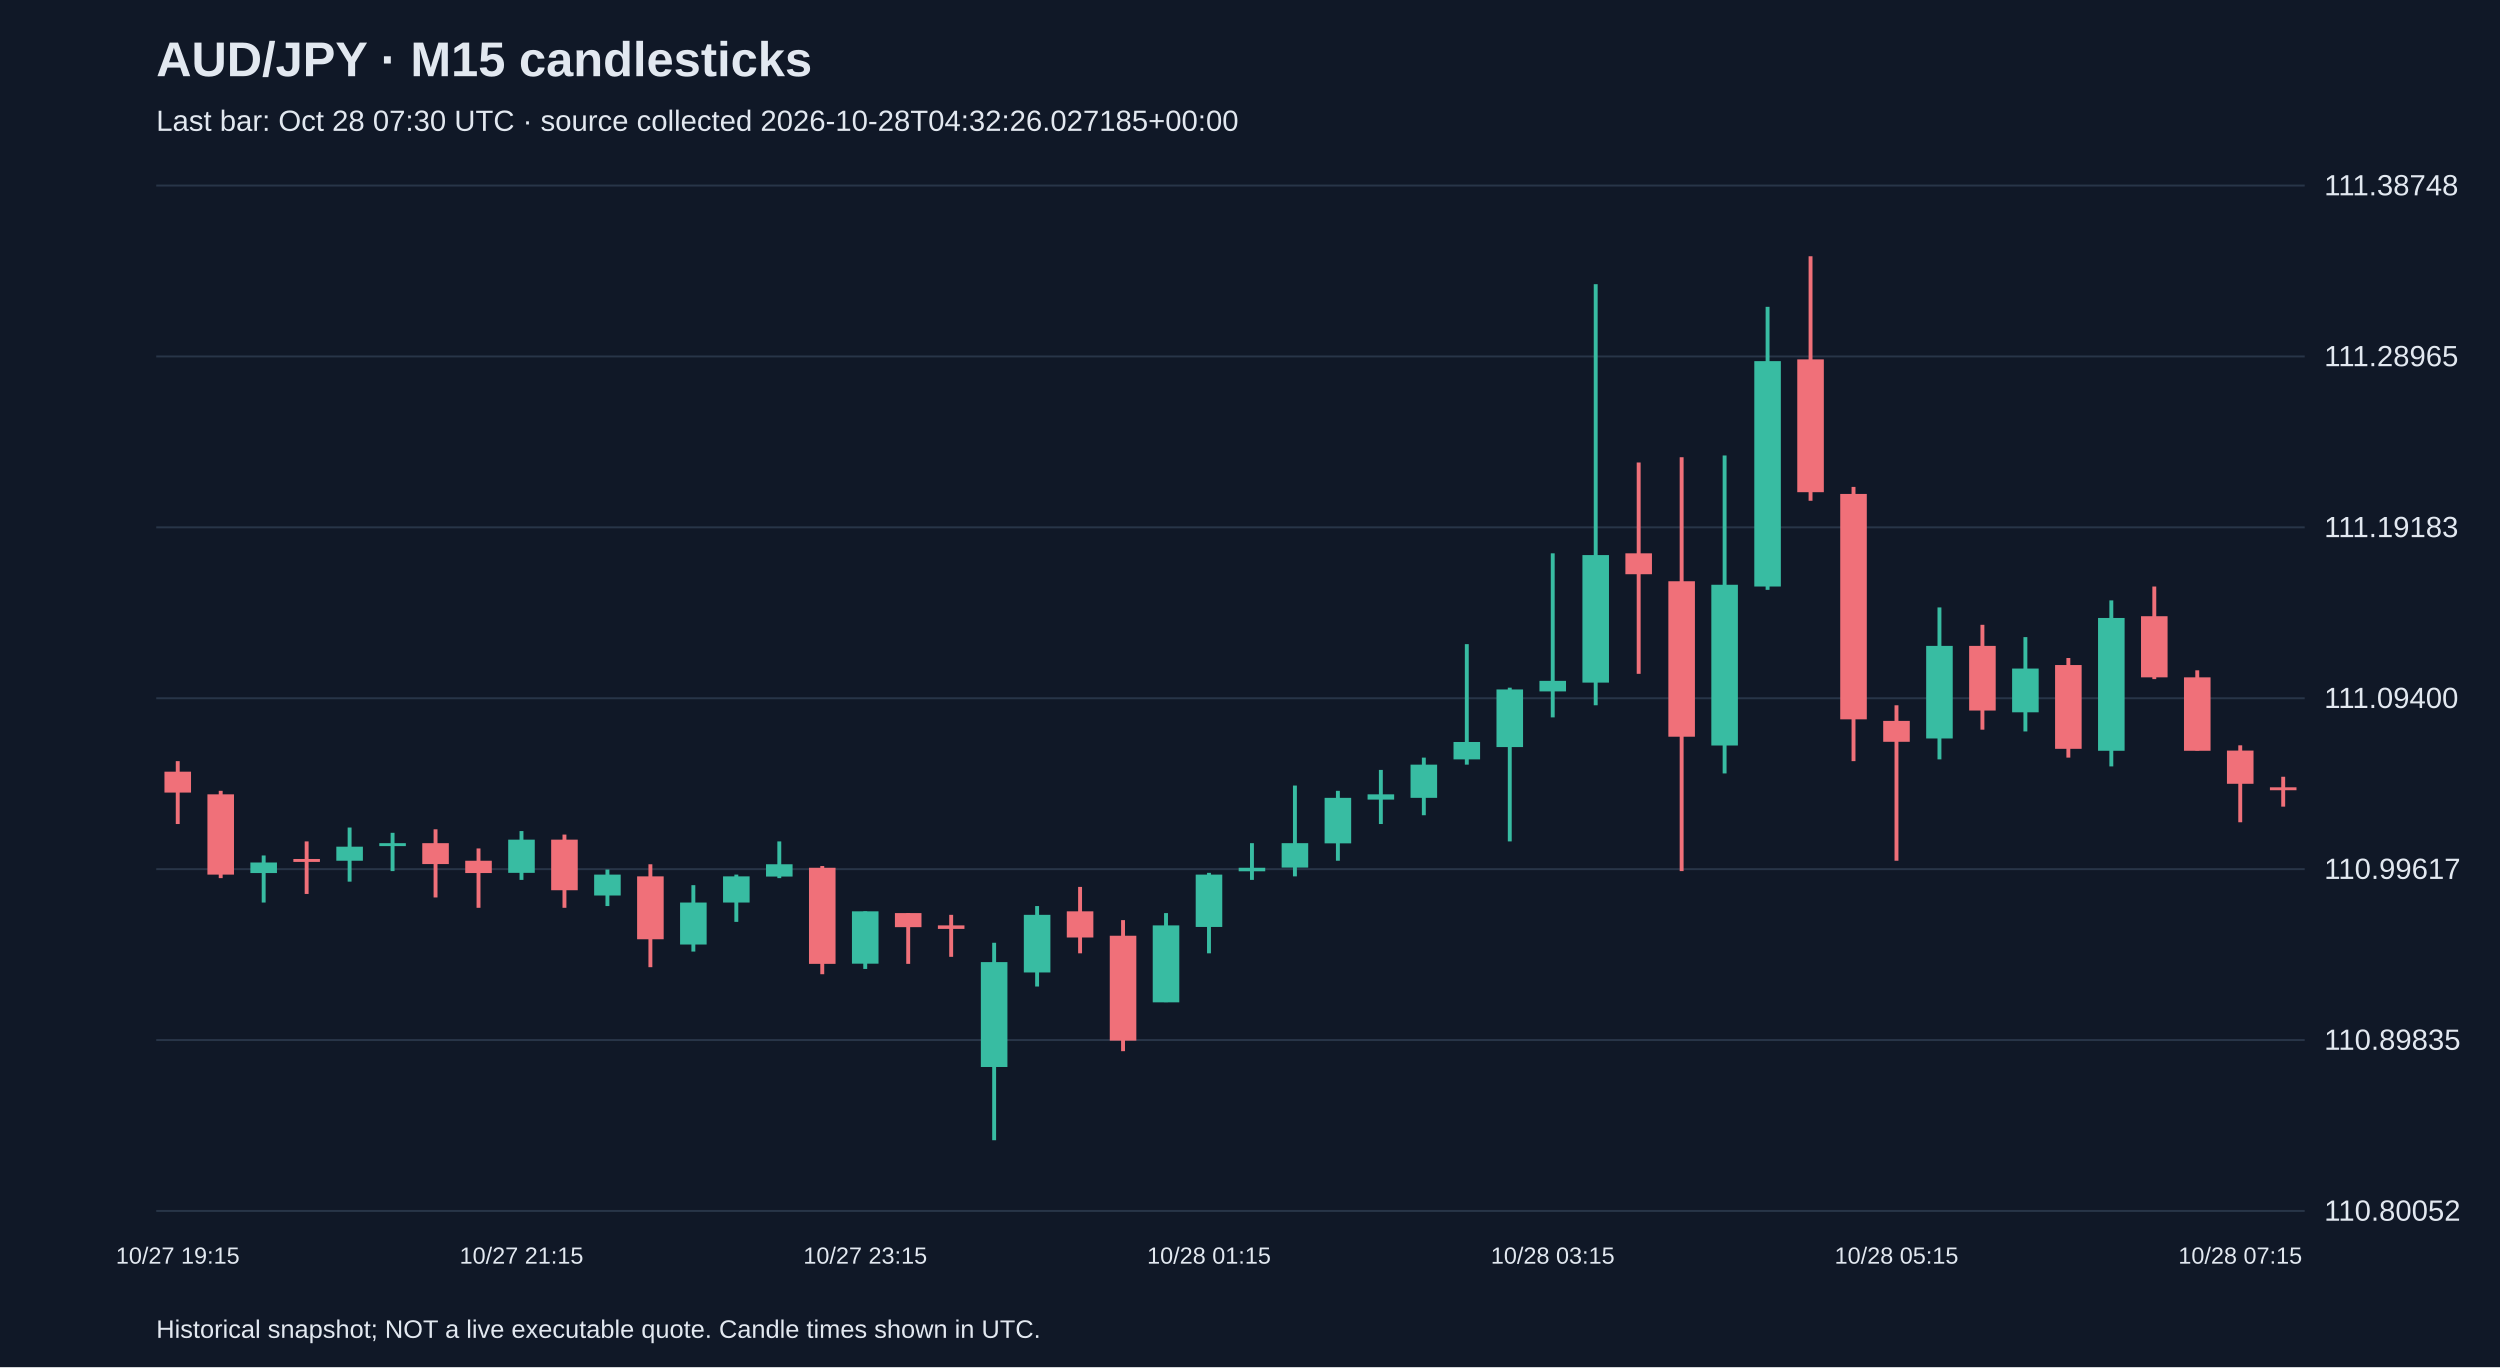
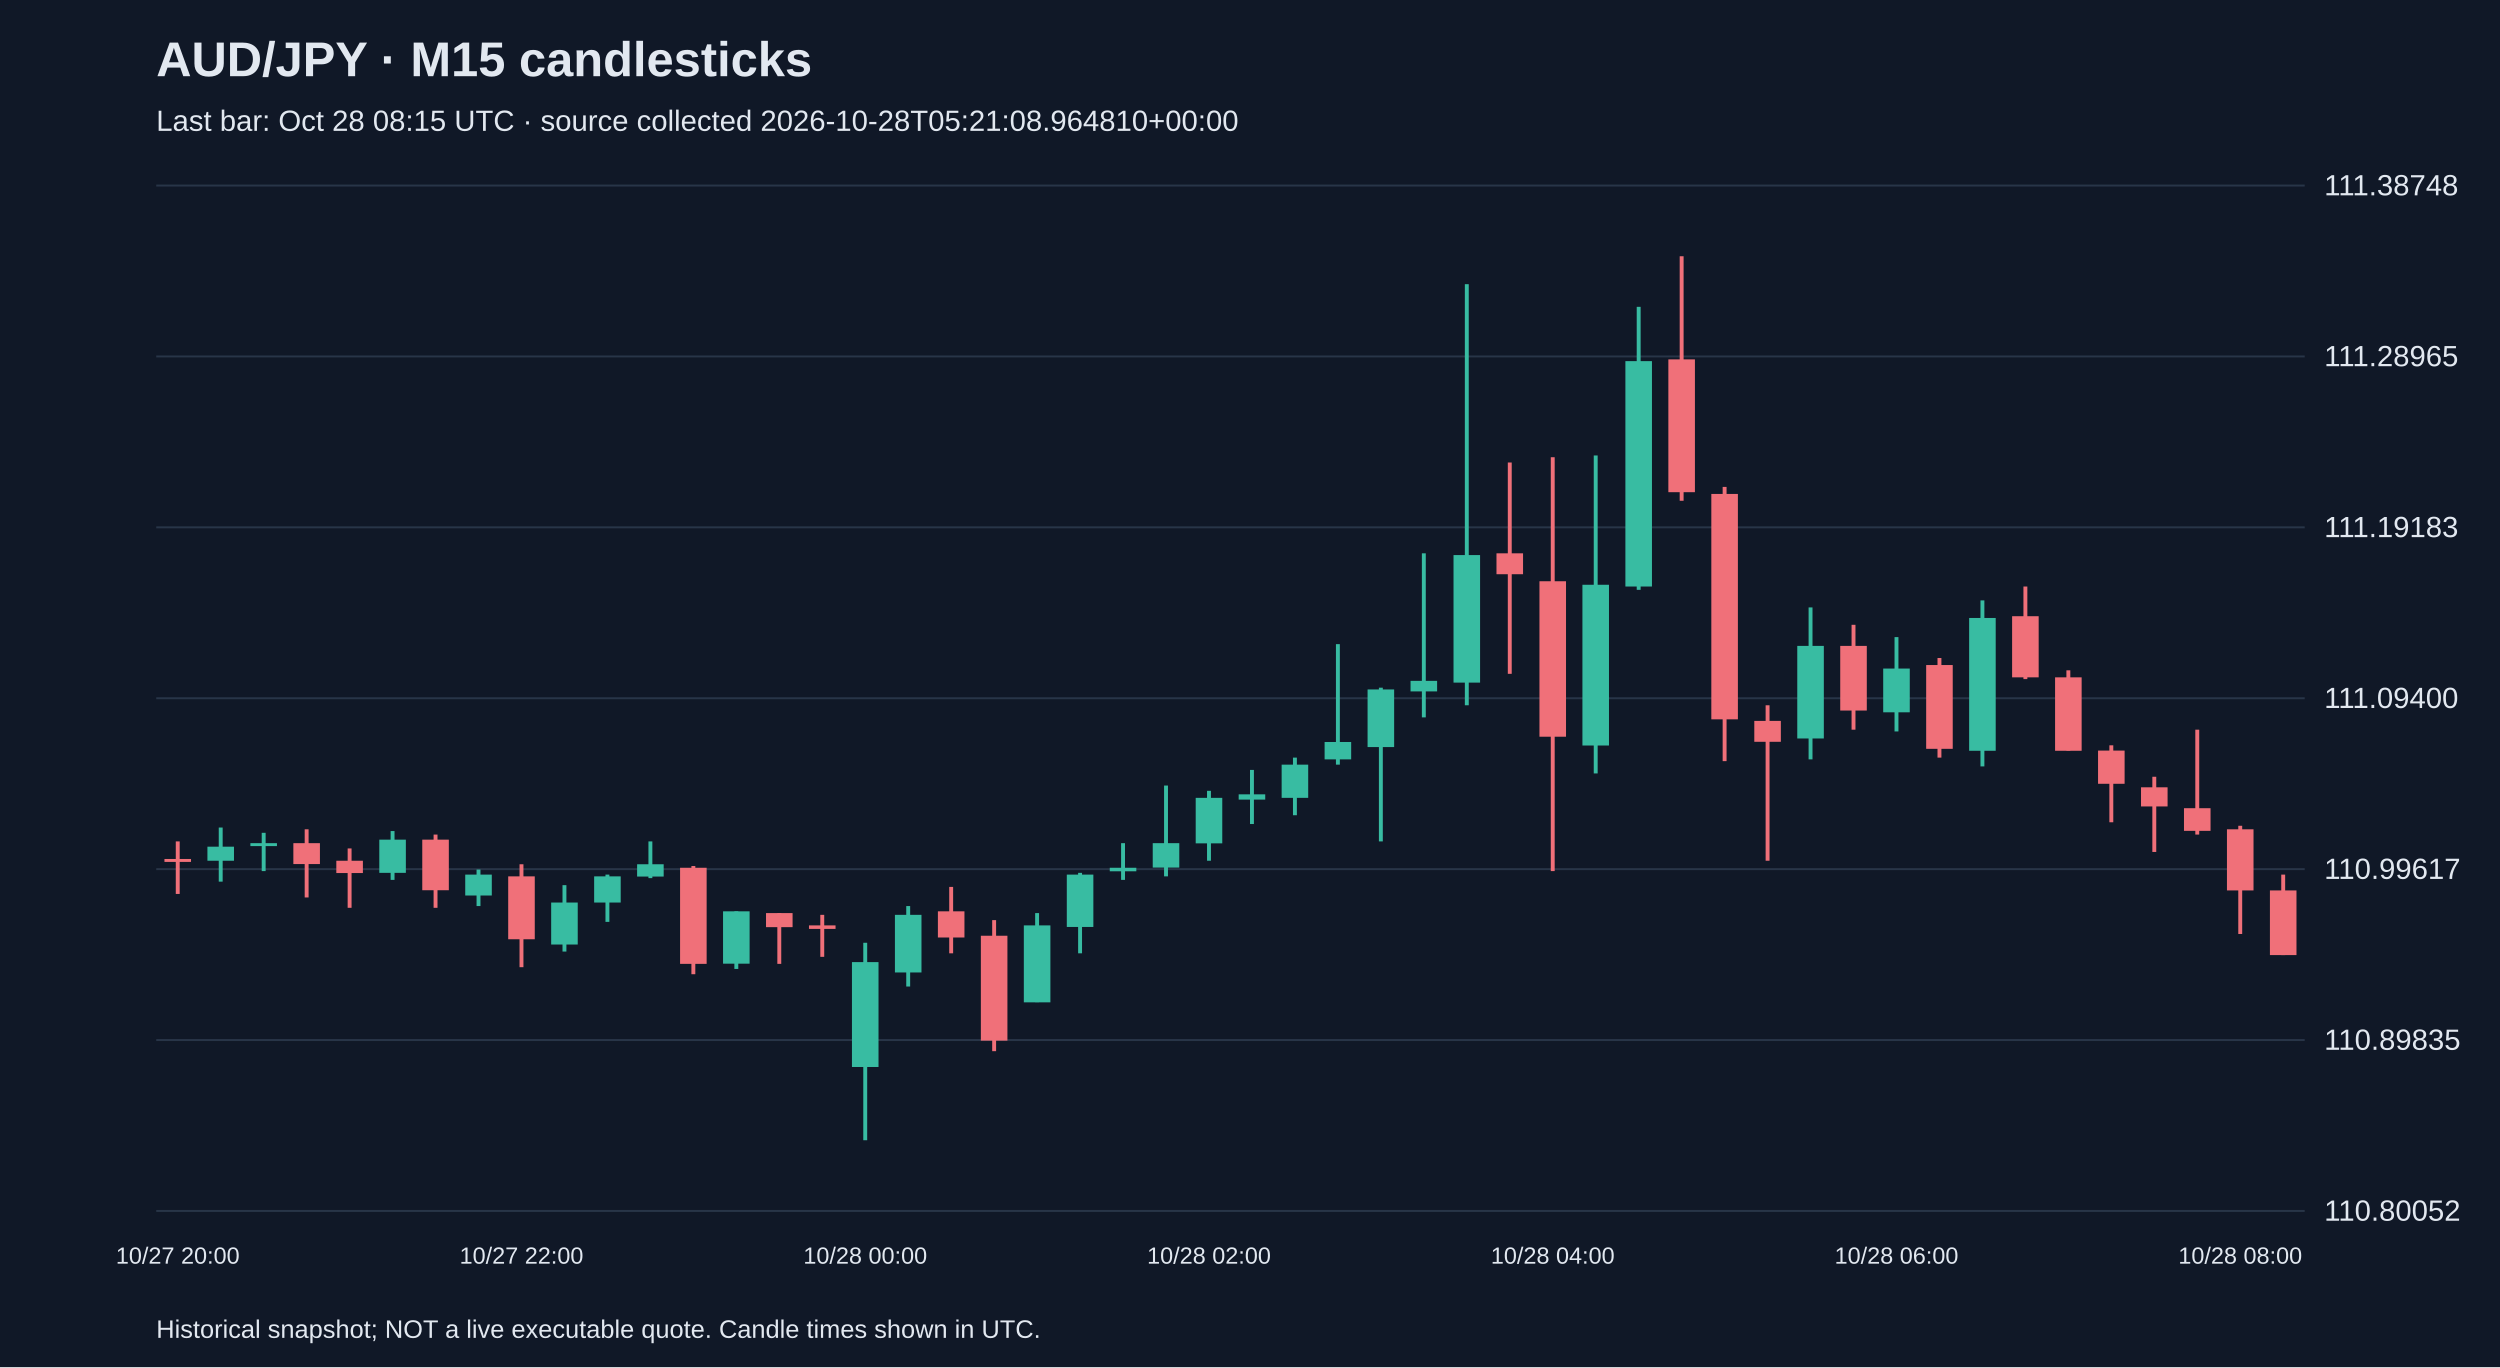
<svg xmlns="http://www.w3.org/2000/svg" viewBox="0 0 1280 700">
  <rect width="100%" height="100%" fill="#101827" />
  <style>text{font-family:Arial,sans-serif;fill:#e2e8f0}</style>
  <text x="80" y="39" font-size="25" font-weight="bold">AUD/JPY · M15 candlesticks</text>
-   <text x="80" y="67" font-size="15" fill="#a6b1c5">Last bar: Oct 28 07:30 UTC · source collected 2026-10-28T04:32:26.027185+00:00</text>
+   <text x="80" y="67" font-size="15" fill="#a6b1c5">Last bar: Oct 28 08:15 UTC · source collected 2026-10-28T05:21:08.964810+00:00</text>
  <line x1="80" y1="620.0" x2="1180" y2="620.0" stroke="#283548" />
  <text x="1190" y="625.0" font-size="15">110.80052</text>
  <line x1="80" y1="532.5" x2="1180" y2="532.5" stroke="#283548" />
  <text x="1190" y="537.5" font-size="15">110.89835</text>
  <line x1="80" y1="445.0" x2="1180" y2="445.0" stroke="#283548" />
  <text x="1190" y="450.0" font-size="15">110.99617</text>
  <line x1="80" y1="357.5" x2="1180" y2="357.5" stroke="#283548" />
  <text x="1190" y="362.5" font-size="15">111.09400</text>
  <line x1="80" y1="270.0" x2="1180" y2="270.0" stroke="#283548" />
  <text x="1190" y="275.0" font-size="15">111.19183</text>
  <line x1="80" y1="182.5" x2="1180" y2="182.5" stroke="#283548" />
  <text x="1190" y="187.5" font-size="15">111.28965</text>
  <line x1="80" y1="95.0" x2="1180" y2="95.0" stroke="#283548" />
  <text x="1190" y="100.0" font-size="15">111.38748</text>
-   <line x1="91.0" y1="389.7" x2="91.0" y2="421.9" stroke="#f07079" stroke-width="2" />
-   <rect x="84.2" y="395.1" width="13.6" height="10.7" fill="#f07079" />
-   <text x="91.0" y="647" text-anchor="middle" font-size="12">10/27 19:15</text>
-   <line x1="113.0" y1="404.9" x2="113.0" y2="449.6" stroke="#f07079" stroke-width="2" />
-   <rect x="106.2" y="406.7" width="13.6" height="41.1" fill="#f07079" />
-   <line x1="135.0" y1="438.0" x2="135.0" y2="462.1" stroke="#38bca2" stroke-width="2" />
-   <rect x="128.2" y="441.6" width="13.6" height="5.4" fill="#38bca2" />
-   <line x1="157.0" y1="430.8" x2="157.0" y2="457.7" stroke="#f07079" stroke-width="2" />
-   <rect x="150.2" y="439.8" width="13.6" height="1.5" fill="#f07079" />
-   <line x1="179.0" y1="423.7" x2="179.0" y2="451.4" stroke="#38bca2" stroke-width="2" />
-   <rect x="172.2" y="433.5" width="13.6" height="7.2" fill="#38bca2" />
-   <line x1="201.0" y1="426.4" x2="201.0" y2="446.0" stroke="#38bca2" stroke-width="2" />
-   <rect x="194.2" y="431.7" width="13.6" height="1.5" fill="#38bca2" />
-   <line x1="223.0" y1="424.6" x2="223.0" y2="459.5" stroke="#f07079" stroke-width="2" />
-   <rect x="216.2" y="431.7" width="13.6" height="10.7" fill="#f07079" />
-   <line x1="245.0" y1="434.4" x2="245.0" y2="464.8" stroke="#f07079" stroke-width="2" />
-   <rect x="238.2" y="440.7" width="13.6" height="6.3" fill="#f07079" />
-   <line x1="267.0" y1="425.5" x2="267.0" y2="450.5" stroke="#38bca2" stroke-width="2" />
-   <rect x="260.2" y="429.9" width="13.6" height="17.0" fill="#38bca2" />
-   <text x="267.0" y="647" text-anchor="middle" font-size="12">10/27 21:15</text>
-   <line x1="289.0" y1="427.3" x2="289.0" y2="464.8" stroke="#f07079" stroke-width="2" />
-   <rect x="282.2" y="429.9" width="13.6" height="25.9" fill="#f07079" />
-   <line x1="311.0" y1="445.2" x2="311.0" y2="463.9" stroke="#38bca2" stroke-width="2" />
-   <rect x="304.2" y="447.8" width="13.6" height="10.7" fill="#38bca2" />
-   <line x1="333.0" y1="442.5" x2="333.0" y2="495.2" stroke="#f07079" stroke-width="2" />
-   <rect x="326.2" y="448.7" width="13.6" height="32.2" fill="#f07079" />
-   <line x1="355.0" y1="453.2" x2="355.0" y2="487.2" stroke="#38bca2" stroke-width="2" />
-   <rect x="348.2" y="462.1" width="13.6" height="21.5" fill="#38bca2" />
-   <line x1="377.0" y1="447.8" x2="377.0" y2="472.0" stroke="#38bca2" stroke-width="2" />
-   <rect x="370.2" y="448.7" width="13.6" height="13.4" fill="#38bca2" />
-   <line x1="399.0" y1="430.8" x2="399.0" y2="449.6" stroke="#38bca2" stroke-width="2" />
-   <rect x="392.2" y="442.5" width="13.6" height="6.3" fill="#38bca2" />
-   <line x1="421.0" y1="443.4" x2="421.0" y2="498.8" stroke="#f07079" stroke-width="2" />
-   <rect x="414.2" y="444.3" width="13.6" height="49.2" fill="#f07079" />
-   <line x1="443.0" y1="466.6" x2="443.0" y2="496.1" stroke="#38bca2" stroke-width="2" />
-   <rect x="436.2" y="466.6" width="13.6" height="26.8" fill="#38bca2" />
-   <text x="443.0" y="647" text-anchor="middle" font-size="12">10/27 23:15</text>
-   <line x1="465.0" y1="467.5" x2="465.0" y2="493.5" stroke="#f07079" stroke-width="2" />
-   <rect x="458.2" y="467.5" width="13.6" height="7.2" fill="#f07079" />
-   <line x1="487.0" y1="468.4" x2="487.0" y2="489.9" stroke="#f07079" stroke-width="2" />
-   <rect x="480.2" y="473.8" width="13.6" height="1.8" fill="#f07079" />
-   <line x1="509.0" y1="482.7" x2="509.0" y2="583.8" stroke="#38bca2" stroke-width="2" />
-   <rect x="502.2" y="492.6" width="13.6" height="53.7" fill="#38bca2" />
-   <line x1="531.0" y1="463.9" x2="531.0" y2="505.1" stroke="#38bca2" stroke-width="2" />
-   <rect x="524.2" y="468.4" width="13.6" height="29.5" fill="#38bca2" />
-   <line x1="553.0" y1="454.1" x2="553.0" y2="488.1" stroke="#f07079" stroke-width="2" />
-   <rect x="546.2" y="466.6" width="13.6" height="13.4" fill="#f07079" />
-   <line x1="575.0" y1="471.1" x2="575.0" y2="538.2" stroke="#f07079" stroke-width="2" />
-   <rect x="568.2" y="479.1" width="13.6" height="53.7" fill="#f07079" />
-   <line x1="597.0" y1="467.5" x2="597.0" y2="513.1" stroke="#38bca2" stroke-width="2" />
-   <rect x="590.2" y="473.8" width="13.6" height="39.4" fill="#38bca2" />
-   <line x1="619.0" y1="446.9" x2="619.0" y2="488.1" stroke="#38bca2" stroke-width="2" />
-   <rect x="612.2" y="447.8" width="13.6" height="26.8" fill="#38bca2" />
-   <text x="619.0" y="647" text-anchor="middle" font-size="12">10/28 01:15</text>
-   <line x1="641.0" y1="431.7" x2="641.0" y2="450.5" stroke="#38bca2" stroke-width="2" />
-   <rect x="634.2" y="444.3" width="13.6" height="1.8" fill="#38bca2" />
-   <line x1="663.0" y1="402.2" x2="663.0" y2="448.7" stroke="#38bca2" stroke-width="2" />
-   <rect x="656.2" y="431.7" width="13.6" height="12.5" fill="#38bca2" />
-   <line x1="685.0" y1="404.9" x2="685.0" y2="440.7" stroke="#38bca2" stroke-width="2" />
-   <rect x="678.2" y="408.5" width="13.6" height="23.3" fill="#38bca2" />
-   <line x1="707.0" y1="394.2" x2="707.0" y2="421.9" stroke="#38bca2" stroke-width="2" />
-   <rect x="700.2" y="406.7" width="13.6" height="2.7" fill="#38bca2" />
-   <line x1="729.0" y1="387.9" x2="729.0" y2="417.4" stroke="#38bca2" stroke-width="2" />
-   <rect x="722.2" y="391.5" width="13.6" height="17.0" fill="#38bca2" />
-   <line x1="751.0" y1="329.8" x2="751.0" y2="391.5" stroke="#38bca2" stroke-width="2" />
-   <rect x="744.2" y="379.9" width="13.6" height="8.9" fill="#38bca2" />
-   <line x1="773.0" y1="352.1" x2="773.0" y2="430.8" stroke="#38bca2" stroke-width="2" />
-   <rect x="766.2" y="353.0" width="13.6" height="29.5" fill="#38bca2" />
-   <line x1="795.0" y1="283.3" x2="795.0" y2="367.3" stroke="#38bca2" stroke-width="2" />
-   <rect x="788.2" y="348.6" width="13.6" height="5.4" fill="#38bca2" />
-   <text x="795.0" y="647" text-anchor="middle" font-size="12">10/28 03:15</text>
-   <line x1="817.0" y1="145.5" x2="817.0" y2="361.1" stroke="#38bca2" stroke-width="2" />
-   <rect x="810.2" y="284.2" width="13.6" height="65.3" fill="#38bca2" />
-   <line x1="839.0" y1="236.8" x2="839.0" y2="345.0" stroke="#f07079" stroke-width="2" />
-   <rect x="832.2" y="283.3" width="13.6" height="10.7" fill="#f07079" />
-   <line x1="861.0" y1="234.1" x2="861.0" y2="446.0" stroke="#f07079" stroke-width="2" />
-   <rect x="854.2" y="297.6" width="13.6" height="79.6" fill="#f07079" />
-   <line x1="883.0" y1="233.2" x2="883.0" y2="396.0" stroke="#38bca2" stroke-width="2" />
-   <rect x="876.2" y="299.4" width="13.6" height="82.3" fill="#38bca2" />
-   <line x1="905.0" y1="157.1" x2="905.0" y2="302.0" stroke="#38bca2" stroke-width="2" />
-   <rect x="898.2" y="184.9" width="13.6" height="115.4" fill="#38bca2" />
-   <line x1="927.0" y1="131.2" x2="927.0" y2="256.4" stroke="#f07079" stroke-width="2" />
-   <rect x="920.2" y="184.0" width="13.6" height="68.0" fill="#f07079" />
-   <line x1="949.0" y1="249.3" x2="949.0" y2="389.7" stroke="#f07079" stroke-width="2" />
-   <rect x="942.2" y="252.9" width="13.6" height="115.4" fill="#f07079" />
-   <line x1="971.0" y1="361.1" x2="971.0" y2="440.7" stroke="#f07079" stroke-width="2" />
-   <rect x="964.2" y="369.1" width="13.6" height="10.7" fill="#f07079" />
-   <text x="971.0" y="647" text-anchor="middle" font-size="12">10/28 05:15</text>
-   <line x1="993.0" y1="311.0" x2="993.0" y2="388.8" stroke="#38bca2" stroke-width="2" />
-   <rect x="986.2" y="330.7" width="13.6" height="47.4" fill="#38bca2" />
-   <line x1="1015.0" y1="319.9" x2="1015.0" y2="373.6" stroke="#f07079" stroke-width="2" />
-   <rect x="1008.2" y="330.7" width="13.6" height="33.1" fill="#f07079" />
-   <line x1="1037.0" y1="326.2" x2="1037.0" y2="374.5" stroke="#38bca2" stroke-width="2" />
-   <rect x="1030.2" y="342.3" width="13.6" height="22.4" fill="#38bca2" />
-   <line x1="1059.0" y1="336.9" x2="1059.0" y2="387.9" stroke="#f07079" stroke-width="2" />
-   <rect x="1052.2" y="340.5" width="13.6" height="42.9" fill="#f07079" />
-   <line x1="1081.0" y1="307.4" x2="1081.0" y2="392.4" stroke="#38bca2" stroke-width="2" />
-   <rect x="1074.2" y="316.4" width="13.6" height="68.0" fill="#38bca2" />
-   <line x1="1103.0" y1="300.3" x2="1103.0" y2="347.7" stroke="#f07079" stroke-width="2" />
-   <rect x="1096.2" y="315.5" width="13.6" height="31.3" fill="#f07079" />
-   <line x1="1125.0" y1="343.2" x2="1125.0" y2="384.3" stroke="#f07079" stroke-width="2" />
-   <rect x="1118.2" y="346.8" width="13.6" height="37.6" fill="#f07079" />
-   <line x1="1147.0" y1="381.6" x2="1147.0" y2="421.0" stroke="#f07079" stroke-width="2" />
-   <rect x="1140.2" y="384.3" width="13.6" height="17.0" fill="#f07079" />
-   <text x="1147.0" y="647" text-anchor="middle" font-size="12">10/28 07:15</text>
-   <line x1="1169.0" y1="397.7" x2="1169.0" y2="413.0" stroke="#f07079" stroke-width="2" />
-   <rect x="1162.2" y="403.1" width="13.6" height="1.5" fill="#f07079" />
+   <line x1="91.0" y1="430.8" x2="91.0" y2="457.7" stroke="#f07079" stroke-width="2" />
+   <rect x="84.2" y="439.8" width="13.6" height="1.5" fill="#f07079" />
+   <text x="91.0" y="647" text-anchor="middle" font-size="12">10/27 20:00</text>
+   <line x1="113.0" y1="423.7" x2="113.0" y2="451.4" stroke="#38bca2" stroke-width="2" />
+   <rect x="106.2" y="433.5" width="13.6" height="7.2" fill="#38bca2" />
+   <line x1="135.0" y1="426.4" x2="135.0" y2="446.0" stroke="#38bca2" stroke-width="2" />
+   <rect x="128.2" y="431.7" width="13.6" height="1.5" fill="#38bca2" />
+   <line x1="157.0" y1="424.6" x2="157.0" y2="459.5" stroke="#f07079" stroke-width="2" />
+   <rect x="150.2" y="431.7" width="13.6" height="10.7" fill="#f07079" />
+   <line x1="179.0" y1="434.4" x2="179.0" y2="464.8" stroke="#f07079" stroke-width="2" />
+   <rect x="172.2" y="440.7" width="13.6" height="6.3" fill="#f07079" />
+   <line x1="201.0" y1="425.5" x2="201.0" y2="450.5" stroke="#38bca2" stroke-width="2" />
+   <rect x="194.2" y="429.9" width="13.6" height="17.0" fill="#38bca2" />
+   <line x1="223.0" y1="427.3" x2="223.0" y2="464.8" stroke="#f07079" stroke-width="2" />
+   <rect x="216.2" y="429.9" width="13.6" height="25.9" fill="#f07079" />
+   <line x1="245.0" y1="445.2" x2="245.0" y2="463.9" stroke="#38bca2" stroke-width="2" />
+   <rect x="238.2" y="447.8" width="13.6" height="10.7" fill="#38bca2" />
+   <line x1="267.0" y1="442.5" x2="267.0" y2="495.2" stroke="#f07079" stroke-width="2" />
+   <rect x="260.2" y="448.7" width="13.6" height="32.2" fill="#f07079" />
+   <text x="267.0" y="647" text-anchor="middle" font-size="12">10/27 22:00</text>
+   <line x1="289.0" y1="453.2" x2="289.0" y2="487.2" stroke="#38bca2" stroke-width="2" />
+   <rect x="282.2" y="462.1" width="13.6" height="21.5" fill="#38bca2" />
+   <line x1="311.0" y1="447.8" x2="311.0" y2="472.0" stroke="#38bca2" stroke-width="2" />
+   <rect x="304.2" y="448.7" width="13.6" height="13.4" fill="#38bca2" />
+   <line x1="333.0" y1="430.8" x2="333.0" y2="449.6" stroke="#38bca2" stroke-width="2" />
+   <rect x="326.2" y="442.5" width="13.6" height="6.3" fill="#38bca2" />
+   <line x1="355.0" y1="443.4" x2="355.0" y2="498.8" stroke="#f07079" stroke-width="2" />
+   <rect x="348.2" y="444.3" width="13.6" height="49.2" fill="#f07079" />
+   <line x1="377.0" y1="466.6" x2="377.0" y2="496.1" stroke="#38bca2" stroke-width="2" />
+   <rect x="370.2" y="466.6" width="13.6" height="26.8" fill="#38bca2" />
+   <line x1="399.0" y1="467.5" x2="399.0" y2="493.5" stroke="#f07079" stroke-width="2" />
+   <rect x="392.2" y="467.5" width="13.6" height="7.2" fill="#f07079" />
+   <line x1="421.0" y1="468.4" x2="421.0" y2="489.9" stroke="#f07079" stroke-width="2" />
+   <rect x="414.2" y="473.8" width="13.6" height="1.8" fill="#f07079" />
+   <line x1="443.0" y1="482.7" x2="443.0" y2="583.8" stroke="#38bca2" stroke-width="2" />
+   <rect x="436.2" y="492.6" width="13.6" height="53.7" fill="#38bca2" />
+   <text x="443.0" y="647" text-anchor="middle" font-size="12">10/28 00:00</text>
+   <line x1="465.0" y1="463.9" x2="465.0" y2="505.1" stroke="#38bca2" stroke-width="2" />
+   <rect x="458.2" y="468.4" width="13.6" height="29.5" fill="#38bca2" />
+   <line x1="487.0" y1="454.1" x2="487.0" y2="488.1" stroke="#f07079" stroke-width="2" />
+   <rect x="480.2" y="466.6" width="13.6" height="13.4" fill="#f07079" />
+   <line x1="509.0" y1="471.1" x2="509.0" y2="538.2" stroke="#f07079" stroke-width="2" />
+   <rect x="502.2" y="479.1" width="13.6" height="53.7" fill="#f07079" />
+   <line x1="531.0" y1="467.5" x2="531.0" y2="513.1" stroke="#38bca2" stroke-width="2" />
+   <rect x="524.2" y="473.8" width="13.6" height="39.4" fill="#38bca2" />
+   <line x1="553.0" y1="446.9" x2="553.0" y2="488.1" stroke="#38bca2" stroke-width="2" />
+   <rect x="546.2" y="447.8" width="13.6" height="26.8" fill="#38bca2" />
+   <line x1="575.0" y1="431.7" x2="575.0" y2="450.5" stroke="#38bca2" stroke-width="2" />
+   <rect x="568.2" y="444.3" width="13.6" height="1.8" fill="#38bca2" />
+   <line x1="597.0" y1="402.2" x2="597.0" y2="448.7" stroke="#38bca2" stroke-width="2" />
+   <rect x="590.2" y="431.7" width="13.6" height="12.5" fill="#38bca2" />
+   <line x1="619.0" y1="404.9" x2="619.0" y2="440.7" stroke="#38bca2" stroke-width="2" />
+   <rect x="612.2" y="408.5" width="13.6" height="23.3" fill="#38bca2" />
+   <text x="619.0" y="647" text-anchor="middle" font-size="12">10/28 02:00</text>
+   <line x1="641.0" y1="394.2" x2="641.0" y2="421.9" stroke="#38bca2" stroke-width="2" />
+   <rect x="634.2" y="406.7" width="13.6" height="2.7" fill="#38bca2" />
+   <line x1="663.0" y1="387.9" x2="663.0" y2="417.4" stroke="#38bca2" stroke-width="2" />
+   <rect x="656.2" y="391.5" width="13.6" height="17.0" fill="#38bca2" />
+   <line x1="685.0" y1="329.8" x2="685.0" y2="391.5" stroke="#38bca2" stroke-width="2" />
+   <rect x="678.2" y="379.9" width="13.6" height="8.9" fill="#38bca2" />
+   <line x1="707.0" y1="352.1" x2="707.0" y2="430.8" stroke="#38bca2" stroke-width="2" />
+   <rect x="700.2" y="353.0" width="13.6" height="29.5" fill="#38bca2" />
+   <line x1="729.0" y1="283.3" x2="729.0" y2="367.3" stroke="#38bca2" stroke-width="2" />
+   <rect x="722.2" y="348.6" width="13.6" height="5.4" fill="#38bca2" />
+   <line x1="751.0" y1="145.5" x2="751.0" y2="361.1" stroke="#38bca2" stroke-width="2" />
+   <rect x="744.2" y="284.2" width="13.6" height="65.3" fill="#38bca2" />
+   <line x1="773.0" y1="236.8" x2="773.0" y2="345.0" stroke="#f07079" stroke-width="2" />
+   <rect x="766.2" y="283.3" width="13.6" height="10.7" fill="#f07079" />
+   <line x1="795.0" y1="234.1" x2="795.0" y2="446.0" stroke="#f07079" stroke-width="2" />
+   <rect x="788.2" y="297.6" width="13.6" height="79.6" fill="#f07079" />
+   <text x="795.0" y="647" text-anchor="middle" font-size="12">10/28 04:00</text>
+   <line x1="817.0" y1="233.2" x2="817.0" y2="396.0" stroke="#38bca2" stroke-width="2" />
+   <rect x="810.2" y="299.4" width="13.6" height="82.3" fill="#38bca2" />
+   <line x1="839.0" y1="157.1" x2="839.0" y2="302.0" stroke="#38bca2" stroke-width="2" />
+   <rect x="832.2" y="184.9" width="13.6" height="115.4" fill="#38bca2" />
+   <line x1="861.0" y1="131.2" x2="861.0" y2="256.4" stroke="#f07079" stroke-width="2" />
+   <rect x="854.2" y="184.0" width="13.6" height="68.0" fill="#f07079" />
+   <line x1="883.0" y1="249.3" x2="883.0" y2="389.7" stroke="#f07079" stroke-width="2" />
+   <rect x="876.2" y="252.9" width="13.6" height="115.4" fill="#f07079" />
+   <line x1="905.0" y1="361.1" x2="905.0" y2="440.7" stroke="#f07079" stroke-width="2" />
+   <rect x="898.2" y="369.1" width="13.6" height="10.7" fill="#f07079" />
+   <line x1="927.0" y1="311.0" x2="927.0" y2="388.8" stroke="#38bca2" stroke-width="2" />
+   <rect x="920.2" y="330.7" width="13.6" height="47.4" fill="#38bca2" />
+   <line x1="949.0" y1="319.9" x2="949.0" y2="373.6" stroke="#f07079" stroke-width="2" />
+   <rect x="942.2" y="330.7" width="13.6" height="33.1" fill="#f07079" />
+   <line x1="971.0" y1="326.2" x2="971.0" y2="374.5" stroke="#38bca2" stroke-width="2" />
+   <rect x="964.2" y="342.3" width="13.6" height="22.4" fill="#38bca2" />
+   <text x="971.0" y="647" text-anchor="middle" font-size="12">10/28 06:00</text>
+   <line x1="993.0" y1="336.9" x2="993.0" y2="387.9" stroke="#f07079" stroke-width="2" />
+   <rect x="986.2" y="340.5" width="13.6" height="42.9" fill="#f07079" />
+   <line x1="1015.0" y1="307.4" x2="1015.0" y2="392.4" stroke="#38bca2" stroke-width="2" />
+   <rect x="1008.2" y="316.4" width="13.6" height="68.0" fill="#38bca2" />
+   <line x1="1037.0" y1="300.3" x2="1037.0" y2="347.7" stroke="#f07079" stroke-width="2" />
+   <rect x="1030.2" y="315.5" width="13.6" height="31.3" fill="#f07079" />
+   <line x1="1059.0" y1="343.2" x2="1059.0" y2="384.3" stroke="#f07079" stroke-width="2" />
+   <rect x="1052.2" y="346.8" width="13.6" height="37.6" fill="#f07079" />
+   <line x1="1081.0" y1="381.6" x2="1081.0" y2="421.0" stroke="#f07079" stroke-width="2" />
+   <rect x="1074.2" y="384.3" width="13.6" height="17.0" fill="#f07079" />
+   <line x1="1103.0" y1="397.7" x2="1103.0" y2="436.2" stroke="#f07079" stroke-width="2" />
+   <rect x="1096.2" y="403.1" width="13.6" height="9.8" fill="#f07079" />
+   <line x1="1125.0" y1="373.6" x2="1125.0" y2="427.3" stroke="#f07079" stroke-width="2" />
+   <rect x="1118.2" y="413.8" width="13.6" height="11.6" fill="#f07079" />
+   <line x1="1147.0" y1="422.8" x2="1147.0" y2="478.2" stroke="#f07079" stroke-width="2" />
+   <rect x="1140.2" y="424.6" width="13.6" height="31.3" fill="#f07079" />
+   <text x="1147.0" y="647" text-anchor="middle" font-size="12">10/28 08:00</text>
+   <line x1="1169.0" y1="447.8" x2="1169.0" y2="489.0" stroke="#f07079" stroke-width="2" />
+   <rect x="1162.2" y="455.9" width="13.6" height="33.1" fill="#f07079" />
  <text x="80" y="685" font-size="13">Historical snapshot; NOT a live executable quote. Candle times shown in UTC.</text>
</svg>
